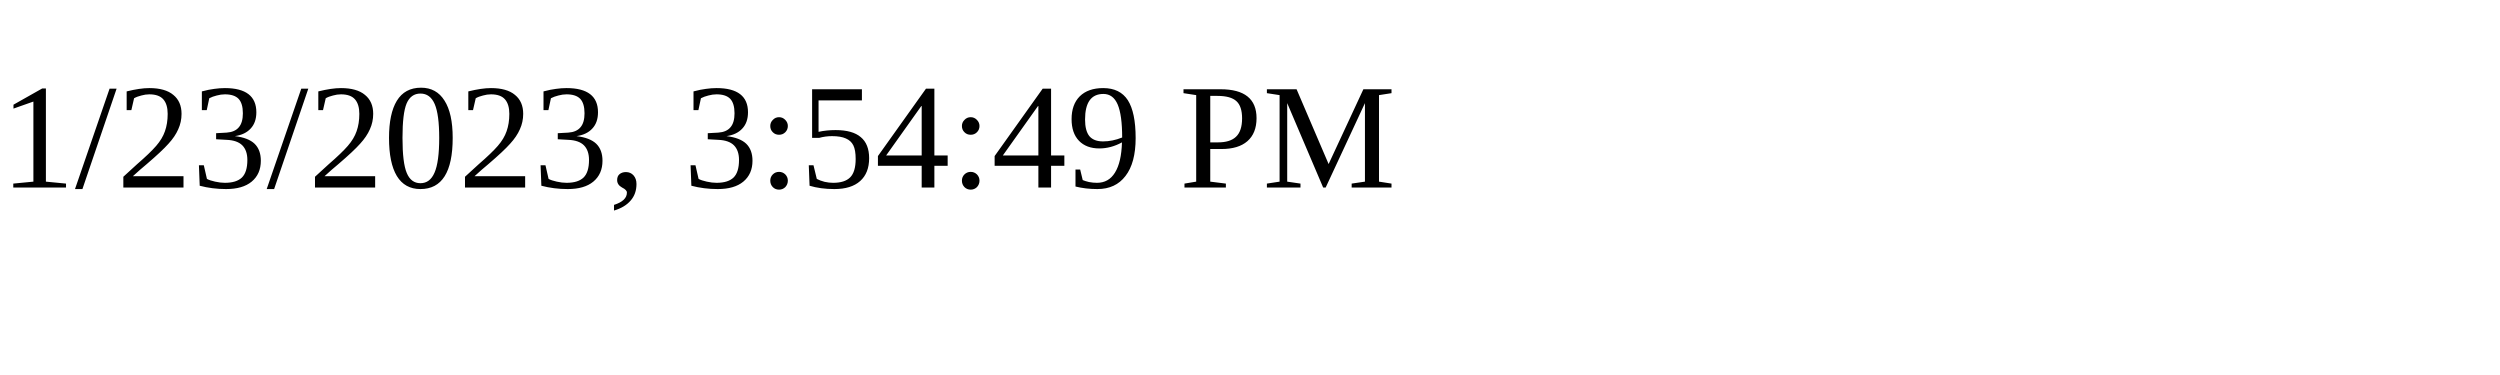
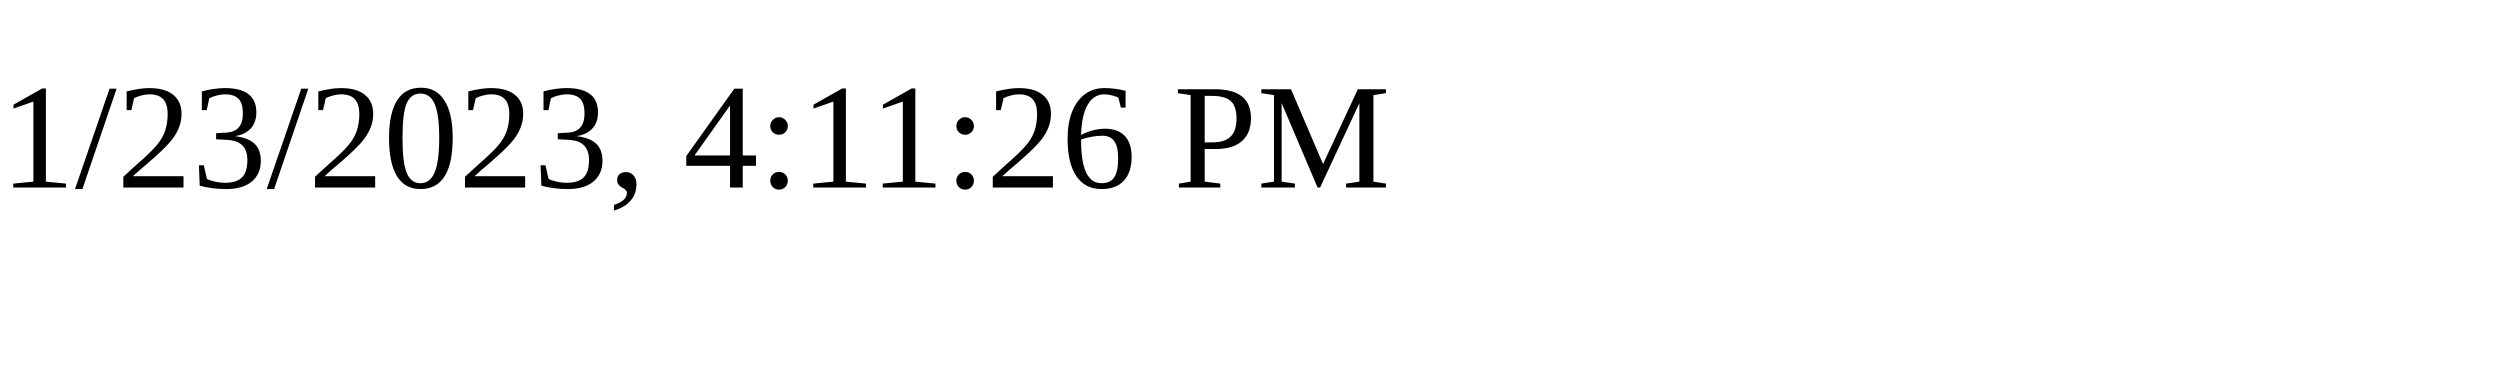
<svg xmlns="http://www.w3.org/2000/svg" height="30" width="200">
-   <text x="0" y="15">1/23/2023, 3:54:49 PM</text>
+   <text x="0" y="15">1/23/2023, 4:11:26 PM</text>
</svg>
